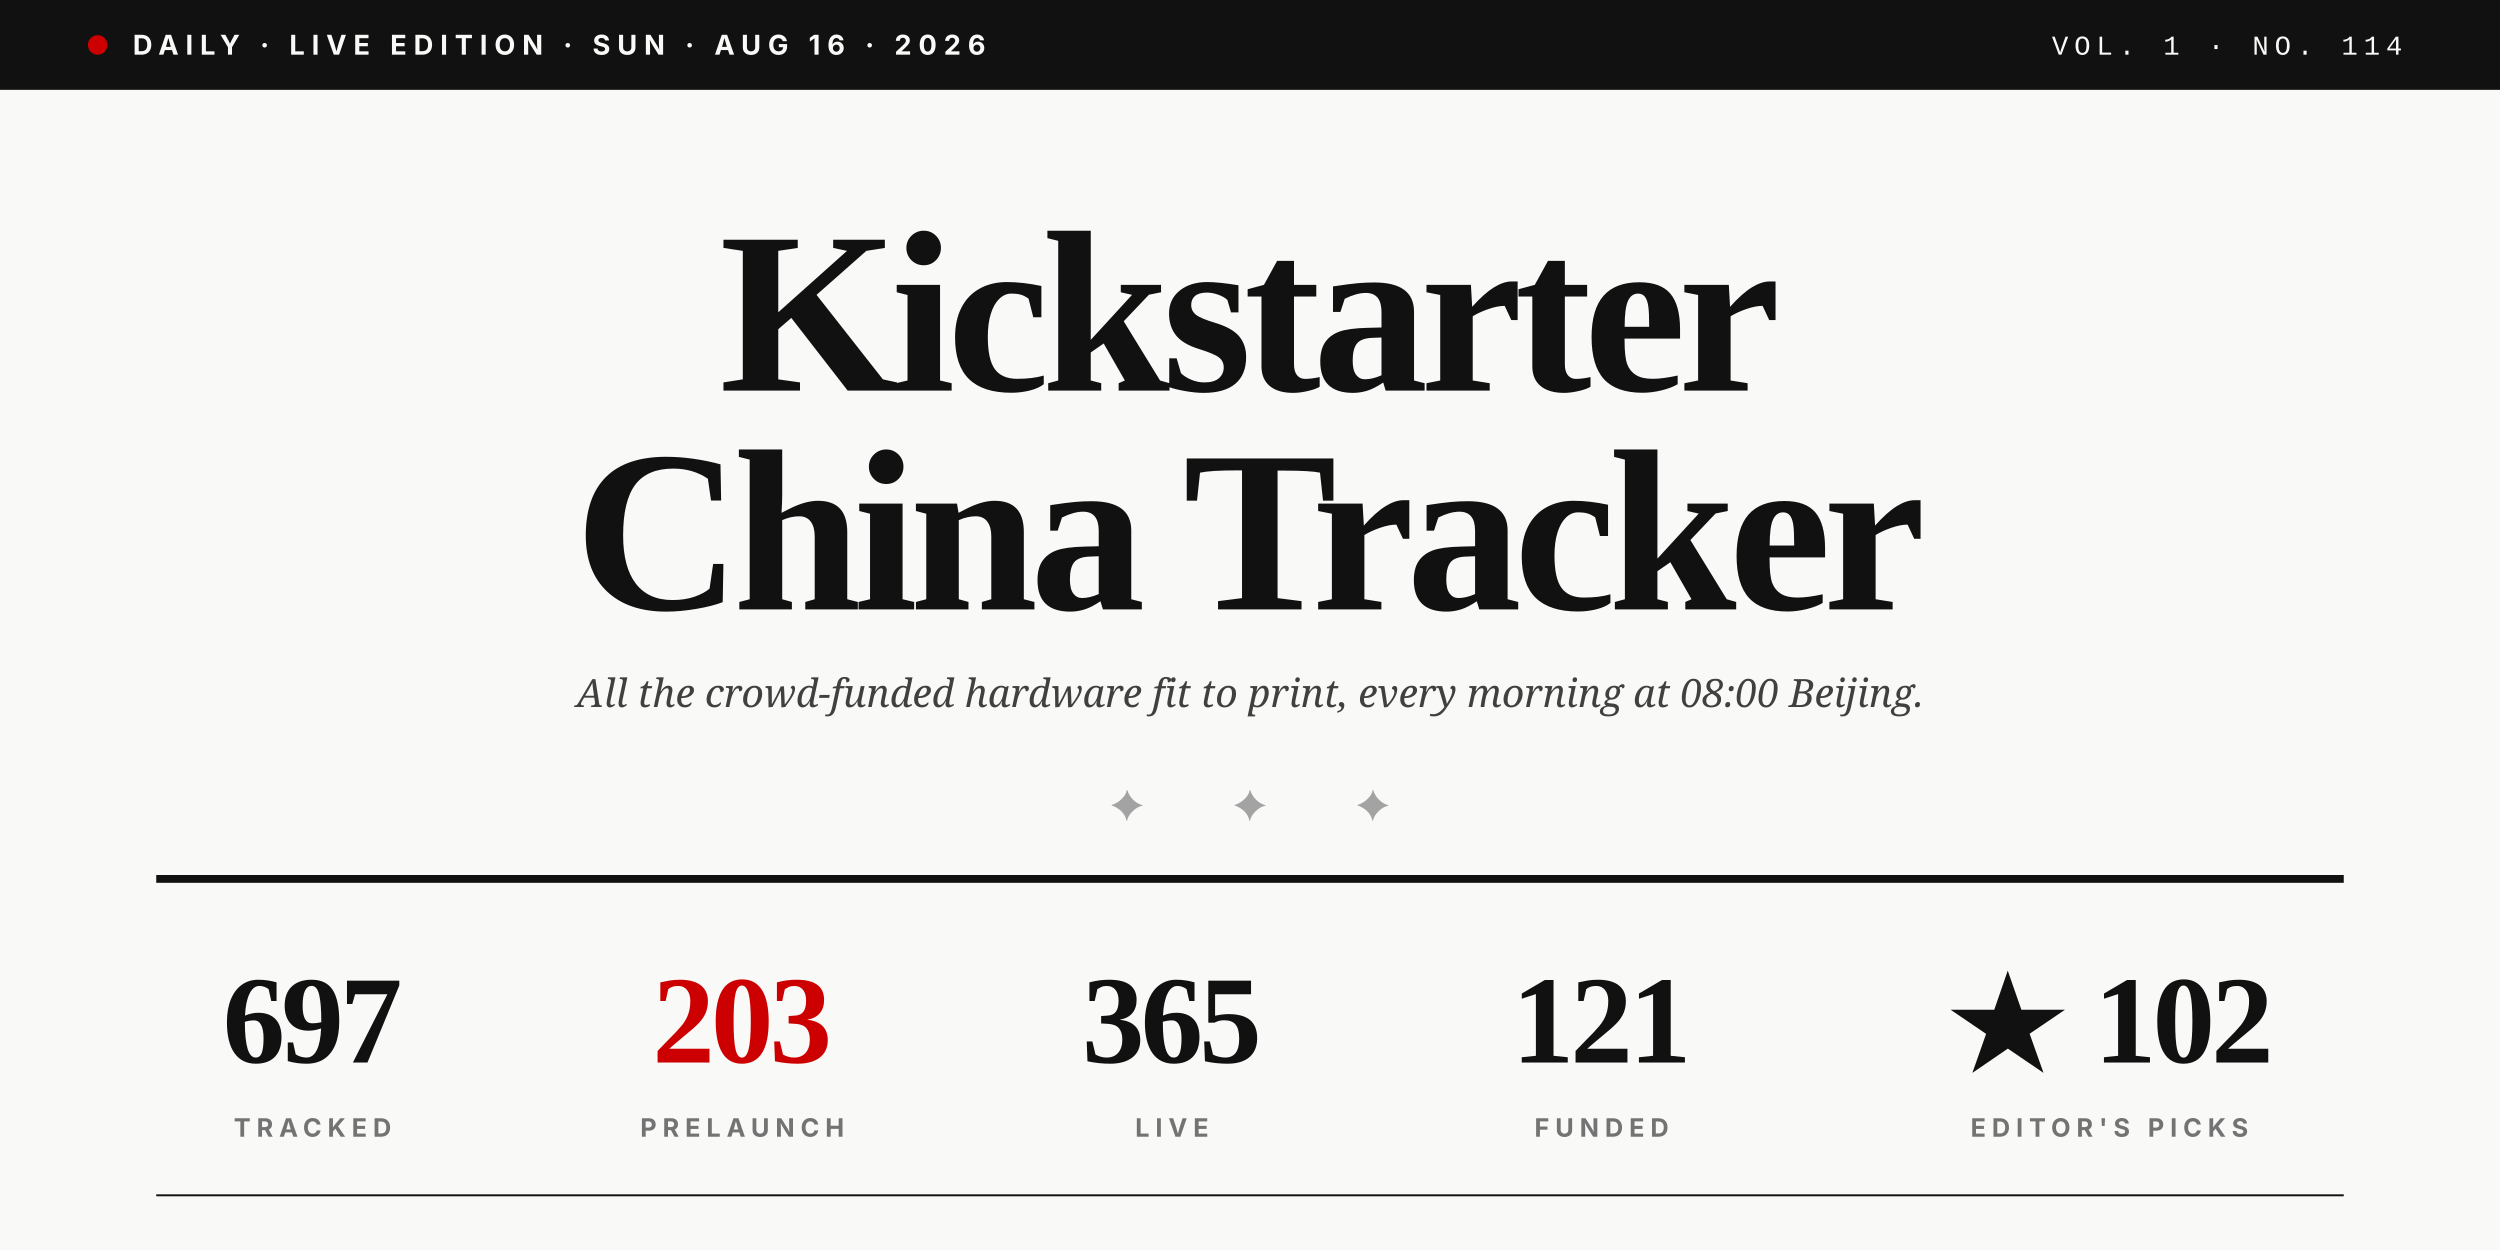
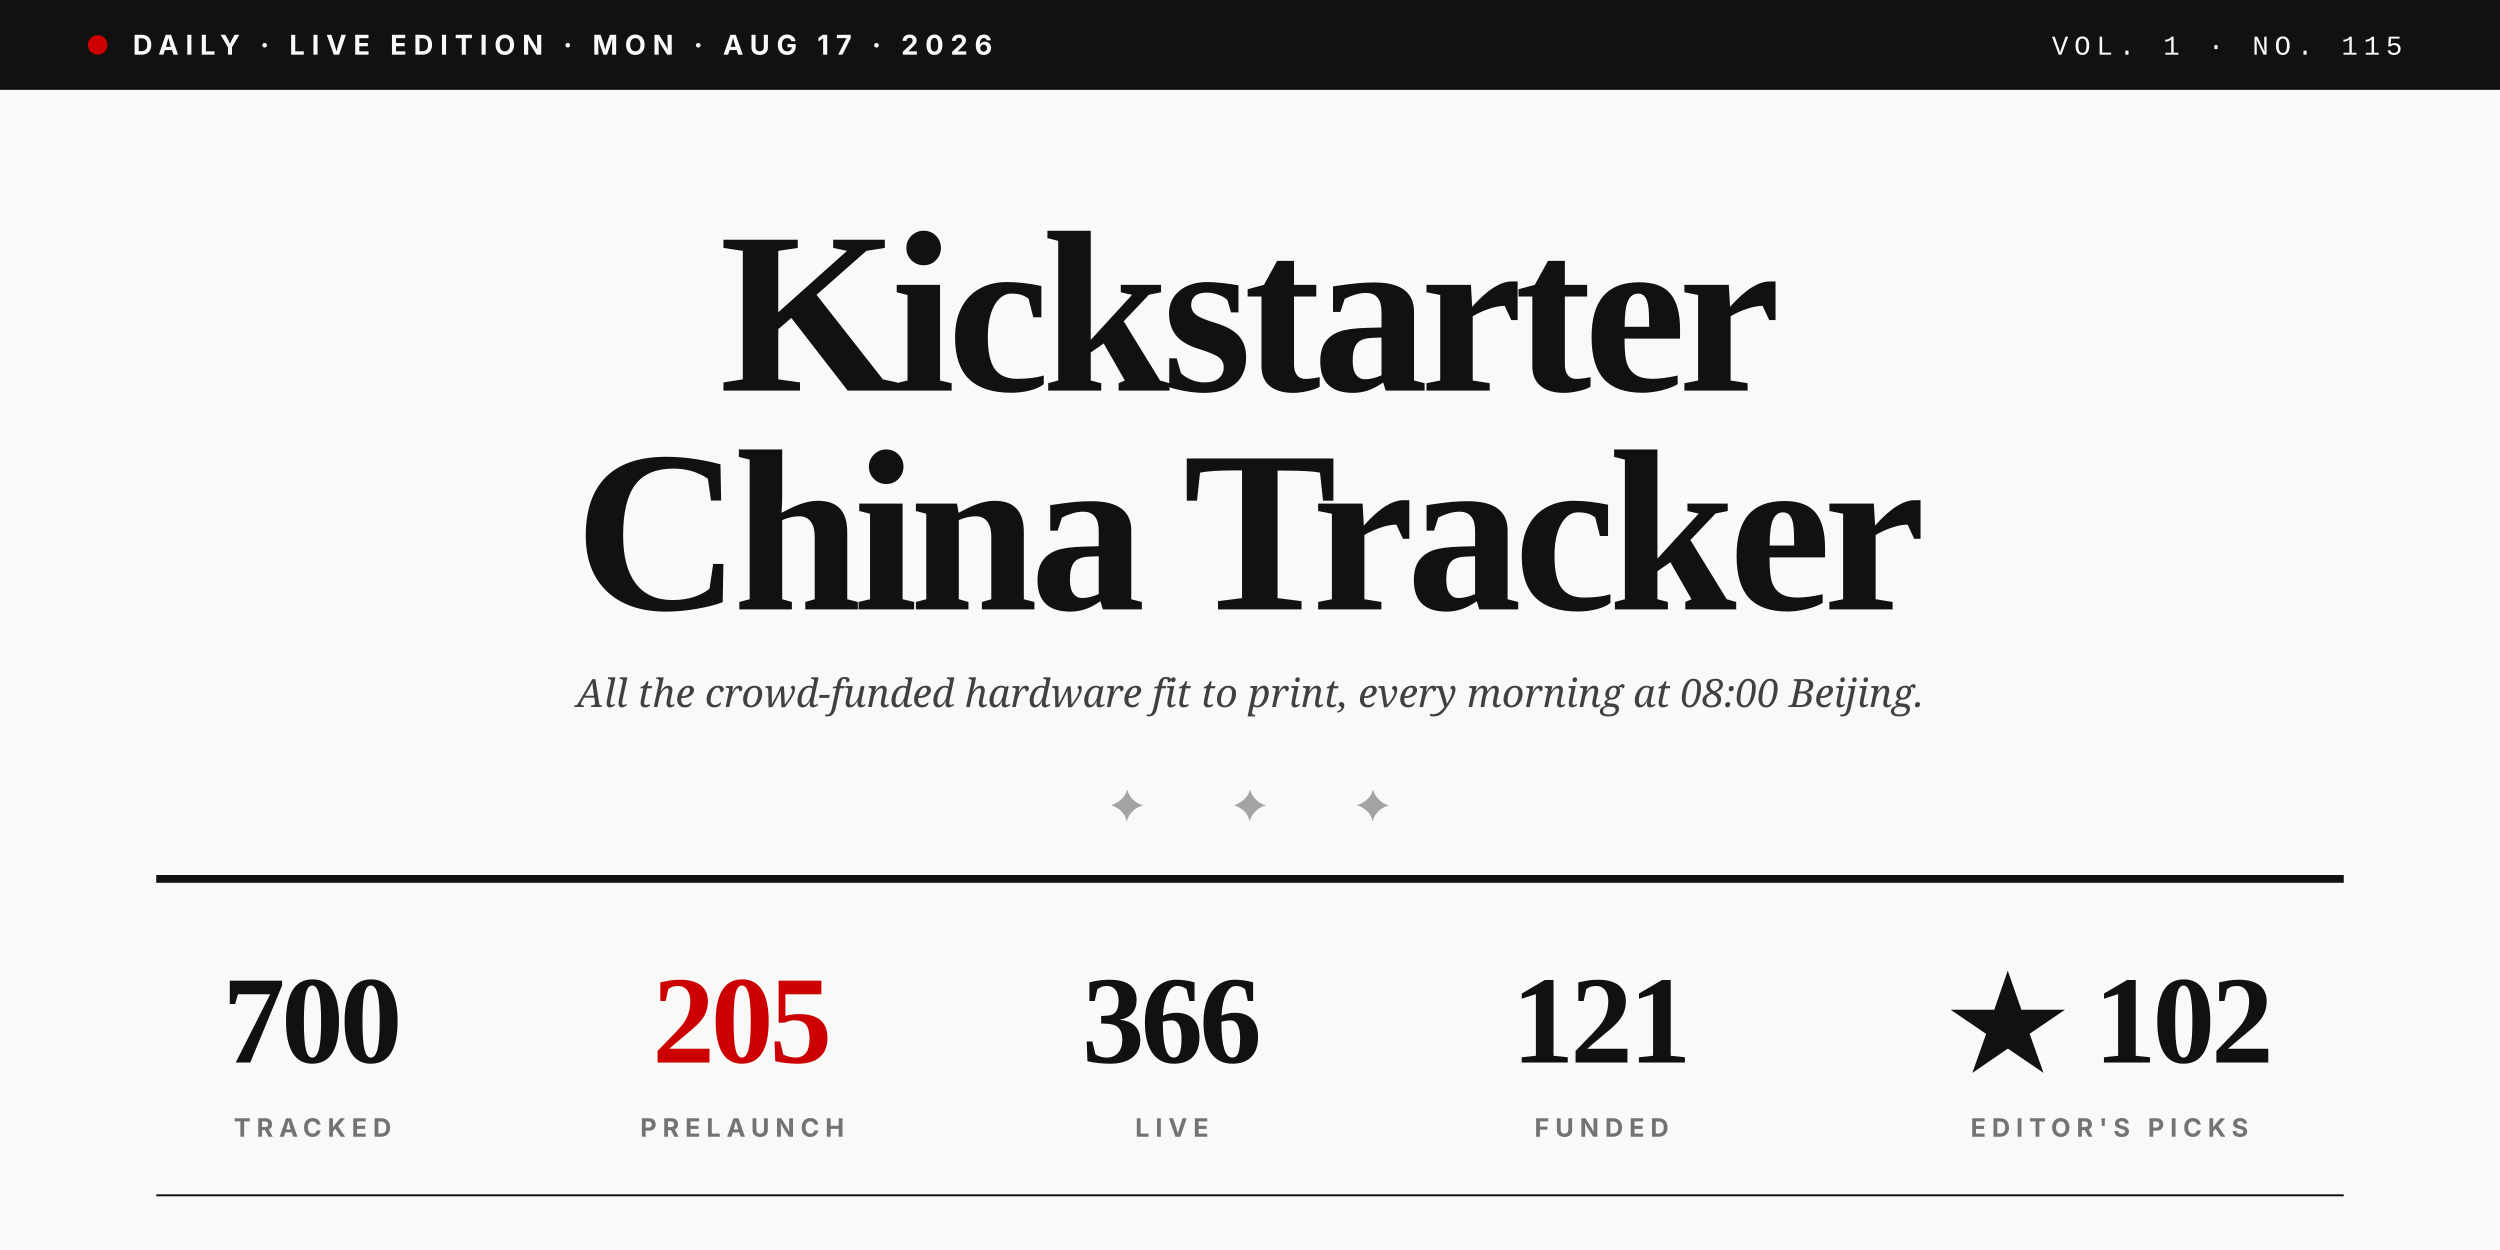
<svg xmlns="http://www.w3.org/2000/svg" viewBox="0 0 1280 640" role="img">
  <rect width="1280" height="640" fill="#F9F9F7" />
  <rect x="0" y="0" width="1280" height="46" fill="#111111" />
  <circle cx="50" cy="23" r="5" fill="#CC0000" />
-   <text x="68" y="28" font-family="Inter, Helvetica, sans-serif" font-size="14" font-weight="700" fill="#F9F9F7" letter-spacing="3.5">DAILY · LIVE EDITION · SUN · AUG 16 · 2026</text>
-   <text x="1230" y="28" text-anchor="end" font-family="JetBrains Mono, Courier New, monospace" font-size="14" font-weight="500" fill="#F9F9F7" letter-spacing="3">VOL. 1 · NO. 114</text>
+   <text x="68" y="28" font-family="Inter, Helvetica, sans-serif" font-size="14" font-weight="700" fill="#F9F9F7" letter-spacing="3.5">DAILY · LIVE EDITION · MON · AUG 17 · 2026</text>
+   <text x="1230" y="28" text-anchor="end" font-family="JetBrains Mono, Courier New, monospace" font-size="14" font-weight="500" fill="#F9F9F7" letter-spacing="3">VOL. 1 · NO. 115</text>
  <text x="640" y="200" text-anchor="middle" font-family="Playfair Display, Times New Roman, serif" font-size="118" font-weight="900" fill="#111111" letter-spacing="-4">Kickstarter</text>
  <text x="640" y="312" text-anchor="middle" font-family="Playfair Display, Times New Roman, serif" font-size="118" font-weight="900" fill="#111111" letter-spacing="-4">China Tracker</text>
  <text x="640" y="362" text-anchor="middle" font-family="Lora, Georgia, serif" font-size="20" font-style="italic" fill="#404040">All the crowd-funded hardware fit to print, every morning at 08:00 Beijing.</text>
  <text x="640" y="420" text-anchor="middle" font-family="Playfair Display, Times New Roman, serif" font-size="22" fill="#A3A3A3" letter-spacing="20">✦  ✦  ✦</text>
  <line x1="80" y1="450" x2="1200" y2="450" stroke="#111111" stroke-width="4" />
-   <text x="160" y="544" text-anchor="middle" font-family="Playfair Display, Times New Roman, serif" font-size="64" font-weight="900" fill="#111111" letter-spacing="-2">697</text>
+   <text x="160" y="544" text-anchor="middle" font-family="Playfair Display, Times New Roman, serif" font-size="64" font-weight="900" fill="#111111" letter-spacing="-2">700</text>
  <text x="160" y="582" text-anchor="middle" font-family="Inter, Helvetica, sans-serif" font-size="13" font-weight="700" fill="#737373" letter-spacing="3">TRACKED</text>
-   <text x="380" y="544" text-anchor="middle" font-family="Playfair Display, Times New Roman, serif" font-size="64" font-weight="900" fill="#CC0000" letter-spacing="-2">203</text>
+   <text x="380" y="544" text-anchor="middle" font-family="Playfair Display, Times New Roman, serif" font-size="64" font-weight="900" fill="#CC0000" letter-spacing="-2">205</text>
  <text x="380" y="582" text-anchor="middle" font-family="Inter, Helvetica, sans-serif" font-size="13" font-weight="700" fill="#737373" letter-spacing="3">PRELAUNCH</text>
-   <text x="600" y="544" text-anchor="middle" font-family="Playfair Display, Times New Roman, serif" font-size="64" font-weight="900" fill="#111111" letter-spacing="-2">365</text>
+   <text x="600" y="544" text-anchor="middle" font-family="Playfair Display, Times New Roman, serif" font-size="64" font-weight="900" fill="#111111" letter-spacing="-2">366</text>
  <text x="600" y="582" text-anchor="middle" font-family="Inter, Helvetica, sans-serif" font-size="13" font-weight="700" fill="#737373" letter-spacing="3">LIVE</text>
  <text x="820" y="544" text-anchor="middle" font-family="Playfair Display, Times New Roman, serif" font-size="64" font-weight="900" fill="#111111" letter-spacing="-2">121</text>
  <text x="820" y="582" text-anchor="middle" font-family="Inter, Helvetica, sans-serif" font-size="13" font-weight="700" fill="#737373" letter-spacing="3">FUNDED</text>
  <text x="1080" y="544" text-anchor="middle" font-family="Playfair Display, Times New Roman, serif" font-size="64" font-weight="900" fill="#111111" letter-spacing="-2">★ 102</text>
  <text x="1080" y="582" text-anchor="middle" font-family="Inter, Helvetica, sans-serif" font-size="13" font-weight="700" fill="#737373" letter-spacing="3">EDITOR'S PICKS</text>
  <line x1="80" y1="612" x2="1200" y2="612" stroke="#111111" stroke-width="1" />
</svg>
